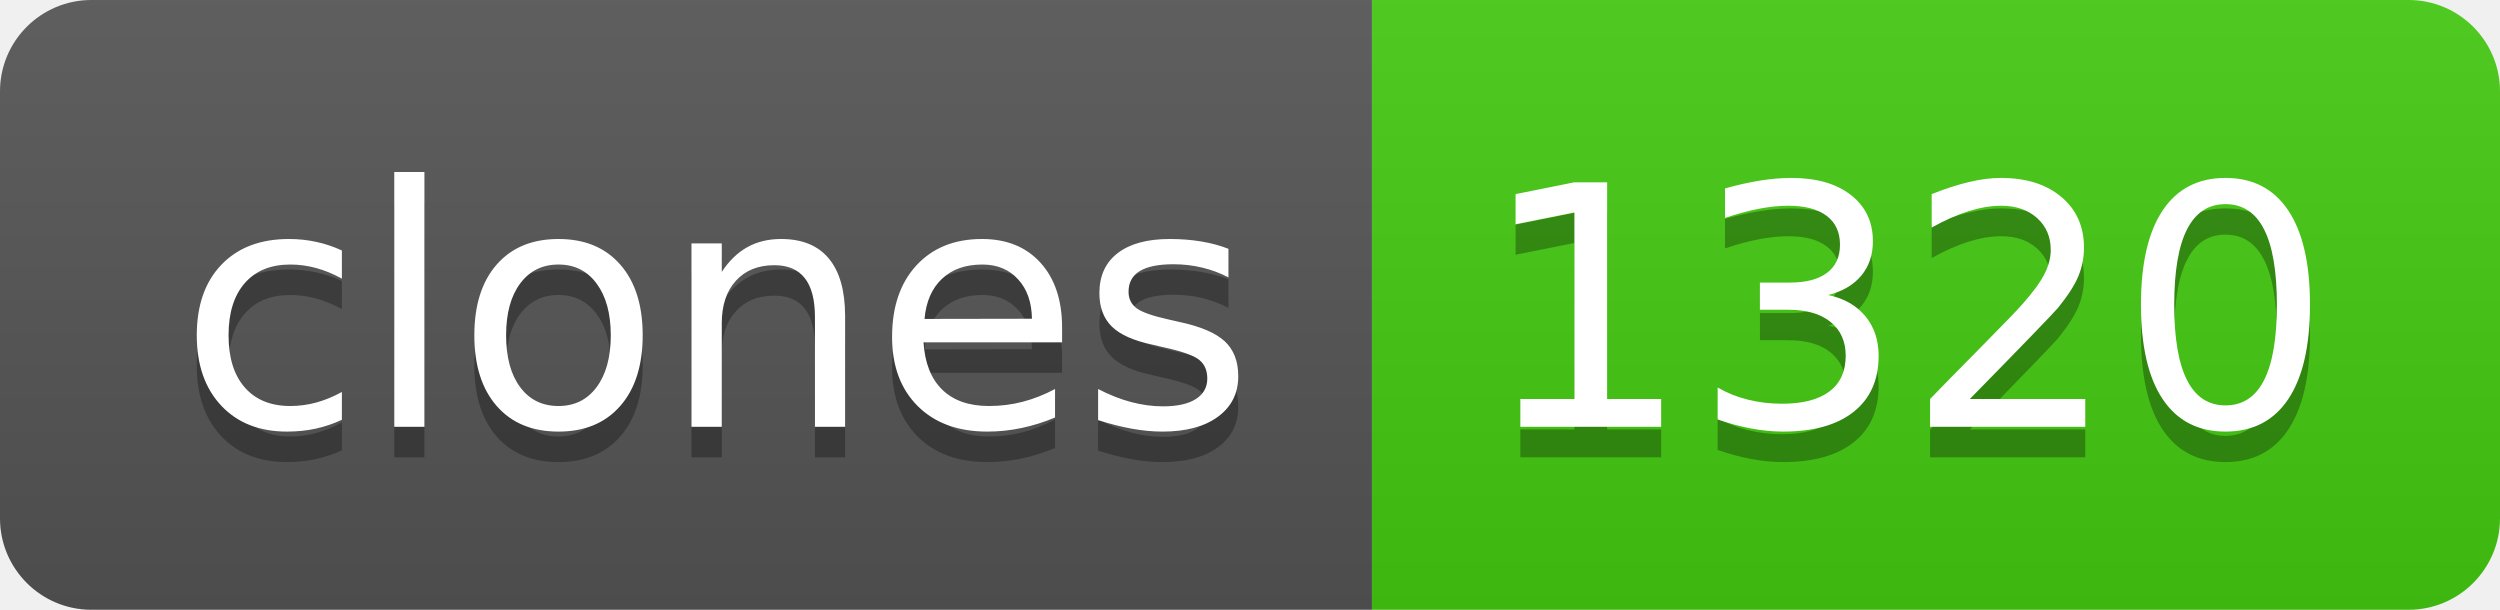
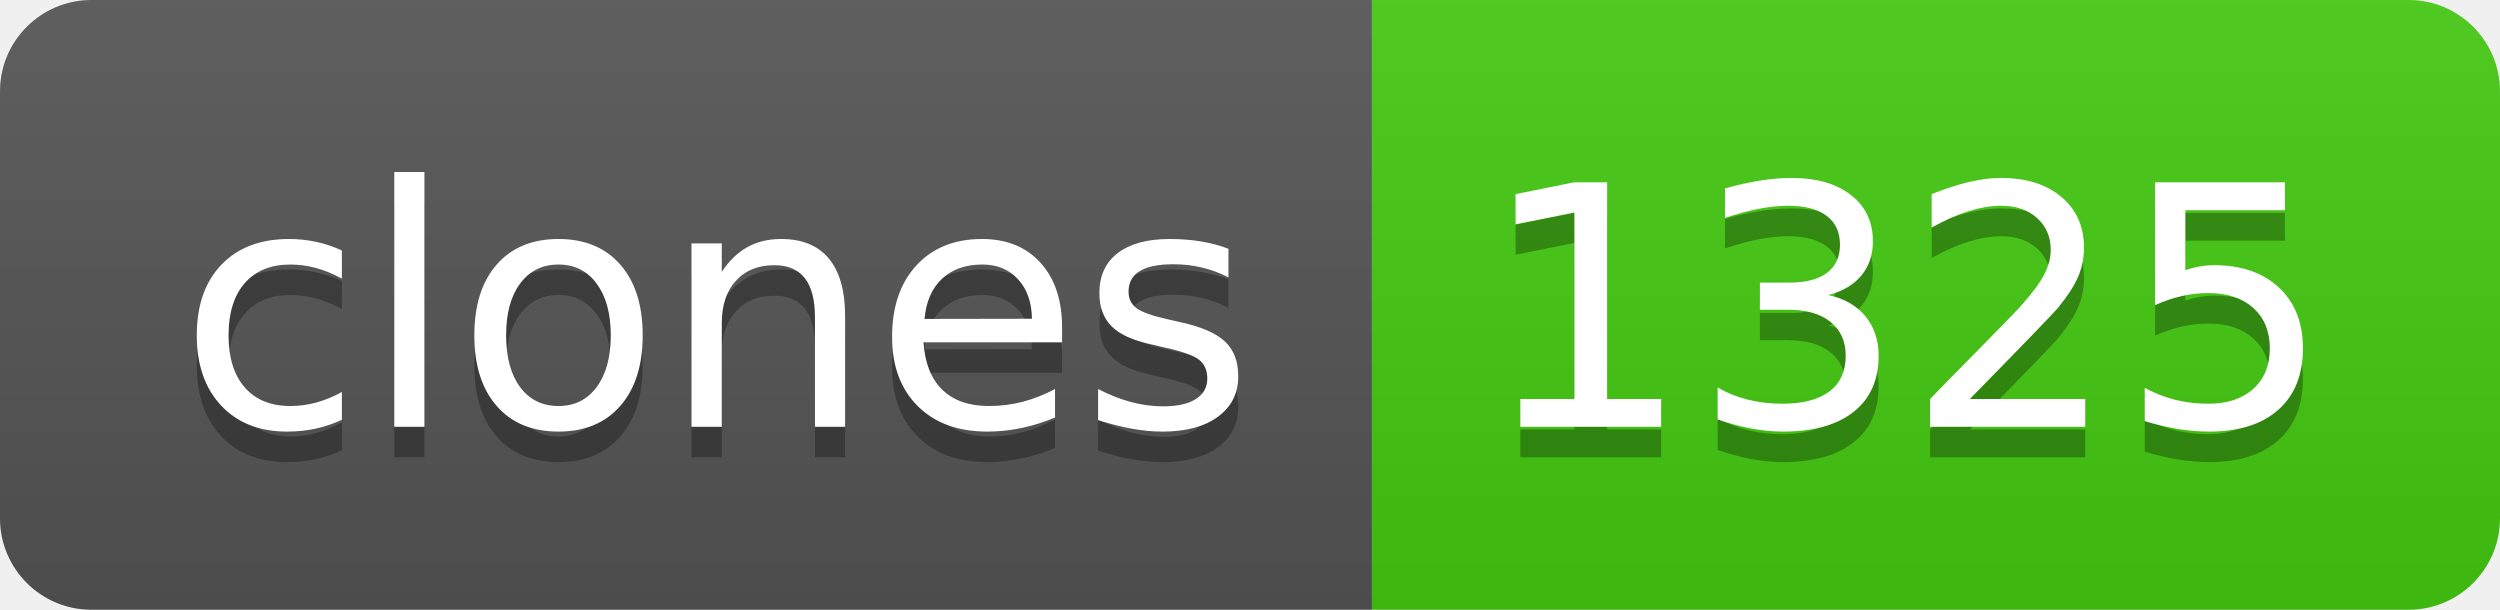
- <svg xmlns="http://www.w3.org/2000/svg" width="82" height="20" role="img" aria-label="clones: 1320">
+ <svg xmlns="http://www.w3.org/2000/svg" width="82" height="20" role="img" aria-label="clones: 1325">
  <linearGradient id="s" x2="0" y2="100%">
    <stop offset="0" stop-color="#bbb" stop-opacity=".1" />
    <stop offset="1" stop-opacity=".1" />
  </linearGradient>
  <clipPath id="r">
    <rect width="82" height="20" rx="3" fill="#fff" />
  </clipPath>
  <g clip-path="url(#r)">
    <rect width="45" height="20" fill="#555" />
    <rect x="45" width="37" height="20" fill="#4c1" />
    <rect width="82" height="20" fill="url(#s)" />
  </g>
  <g fill="#fff" text-anchor="middle" font-family="Verdana,Geneva,DejaVu Sans,sans-serif" text-rendering="geometricPrecision" font-size="110">
    <text aria-hidden="true" x="235" y="150" fill="#010101" fill-opacity=".3" transform="scale(.1)" textLength="350">clones</text>
    <text x="235" y="140" transform="scale(.1)" fill="#fff" textLength="350">clones</text>
-     <text aria-hidden="true" x="625" y="150" fill="#010101" fill-opacity=".3" transform="scale(.1)" textLength="270">1320</text>
-     <text x="625" y="140" transform="scale(.1)" fill="#fff" textLength="270">1320</text>
+     <text aria-hidden="true" x="625" y="150" fill="#010101" fill-opacity=".3" transform="scale(.1)" textLength="270">1325</text>
+     <text x="625" y="140" transform="scale(.1)" fill="#fff" textLength="270">1325</text>
  </g>
</svg>
